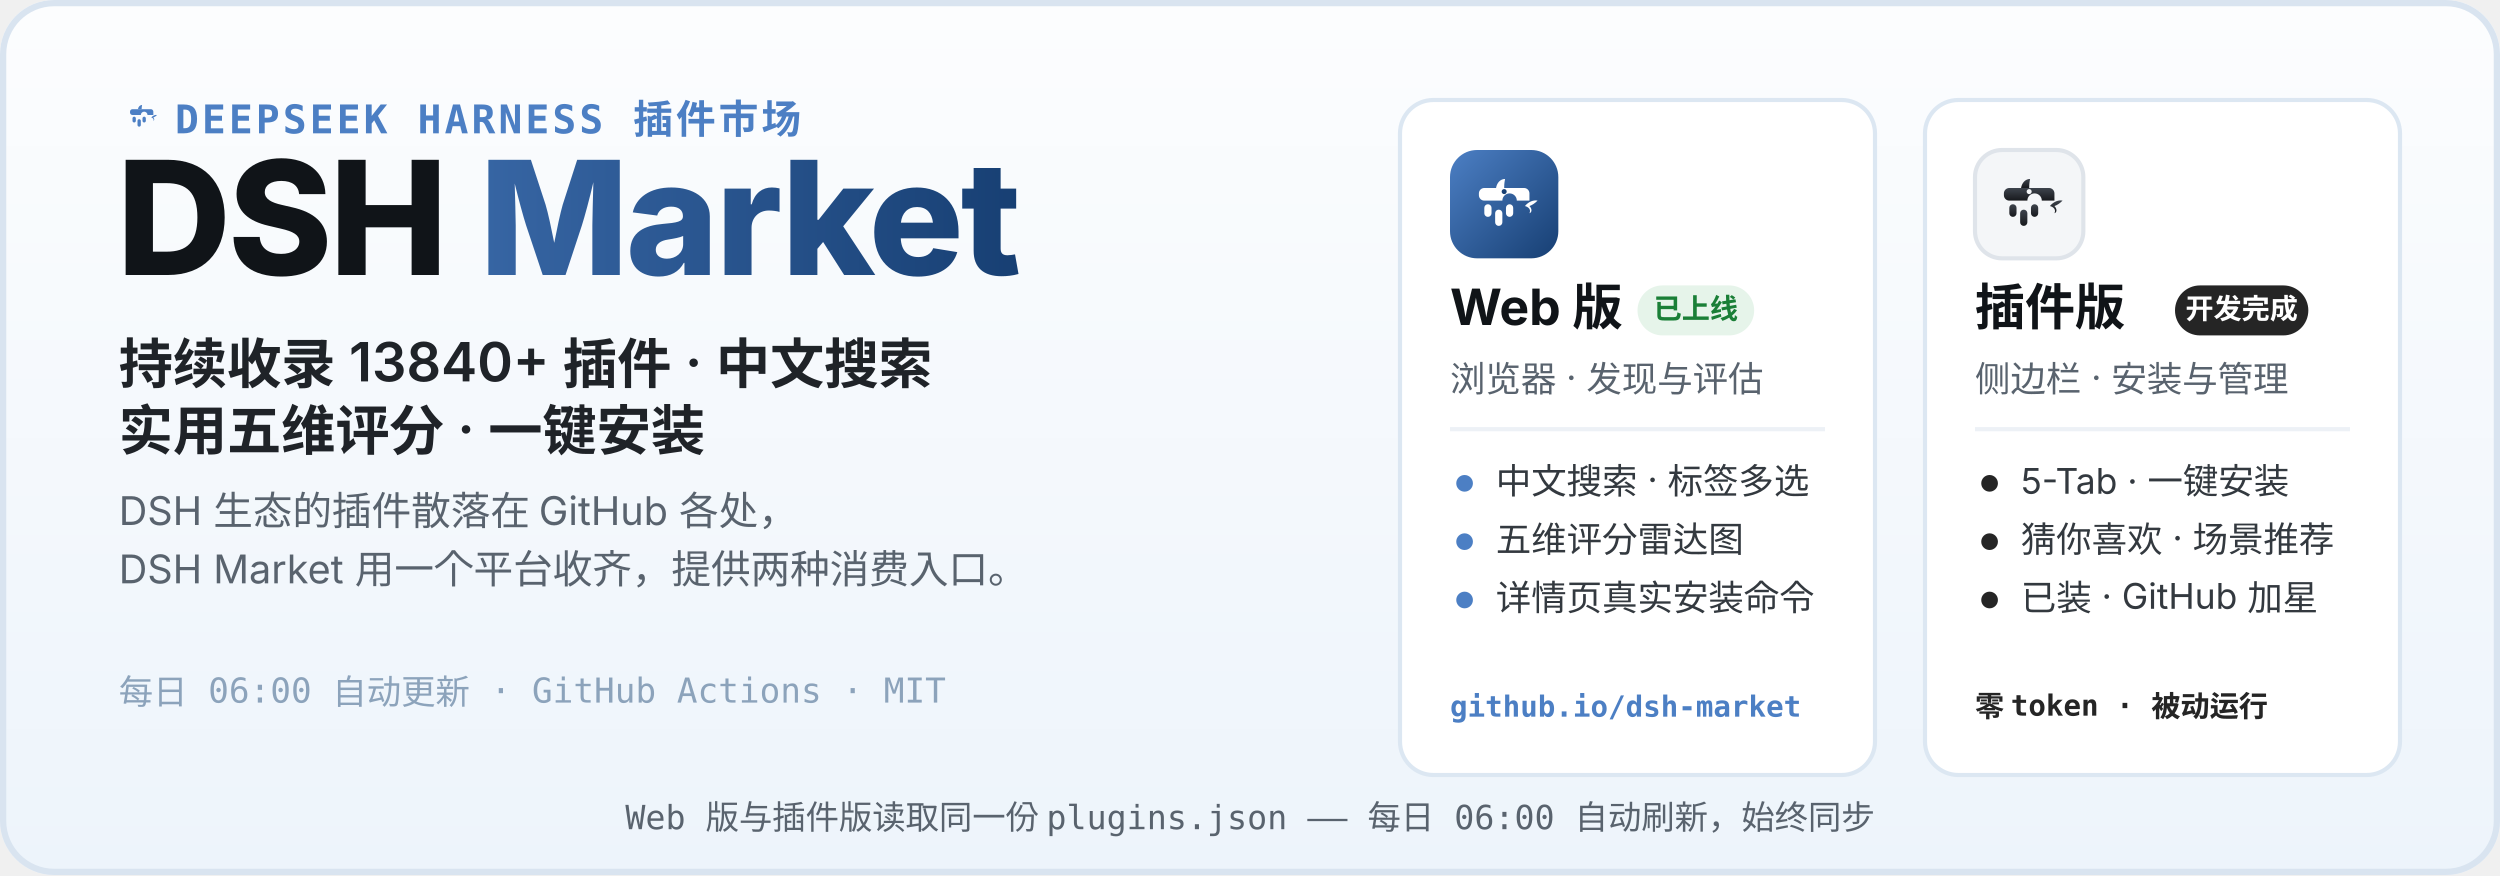
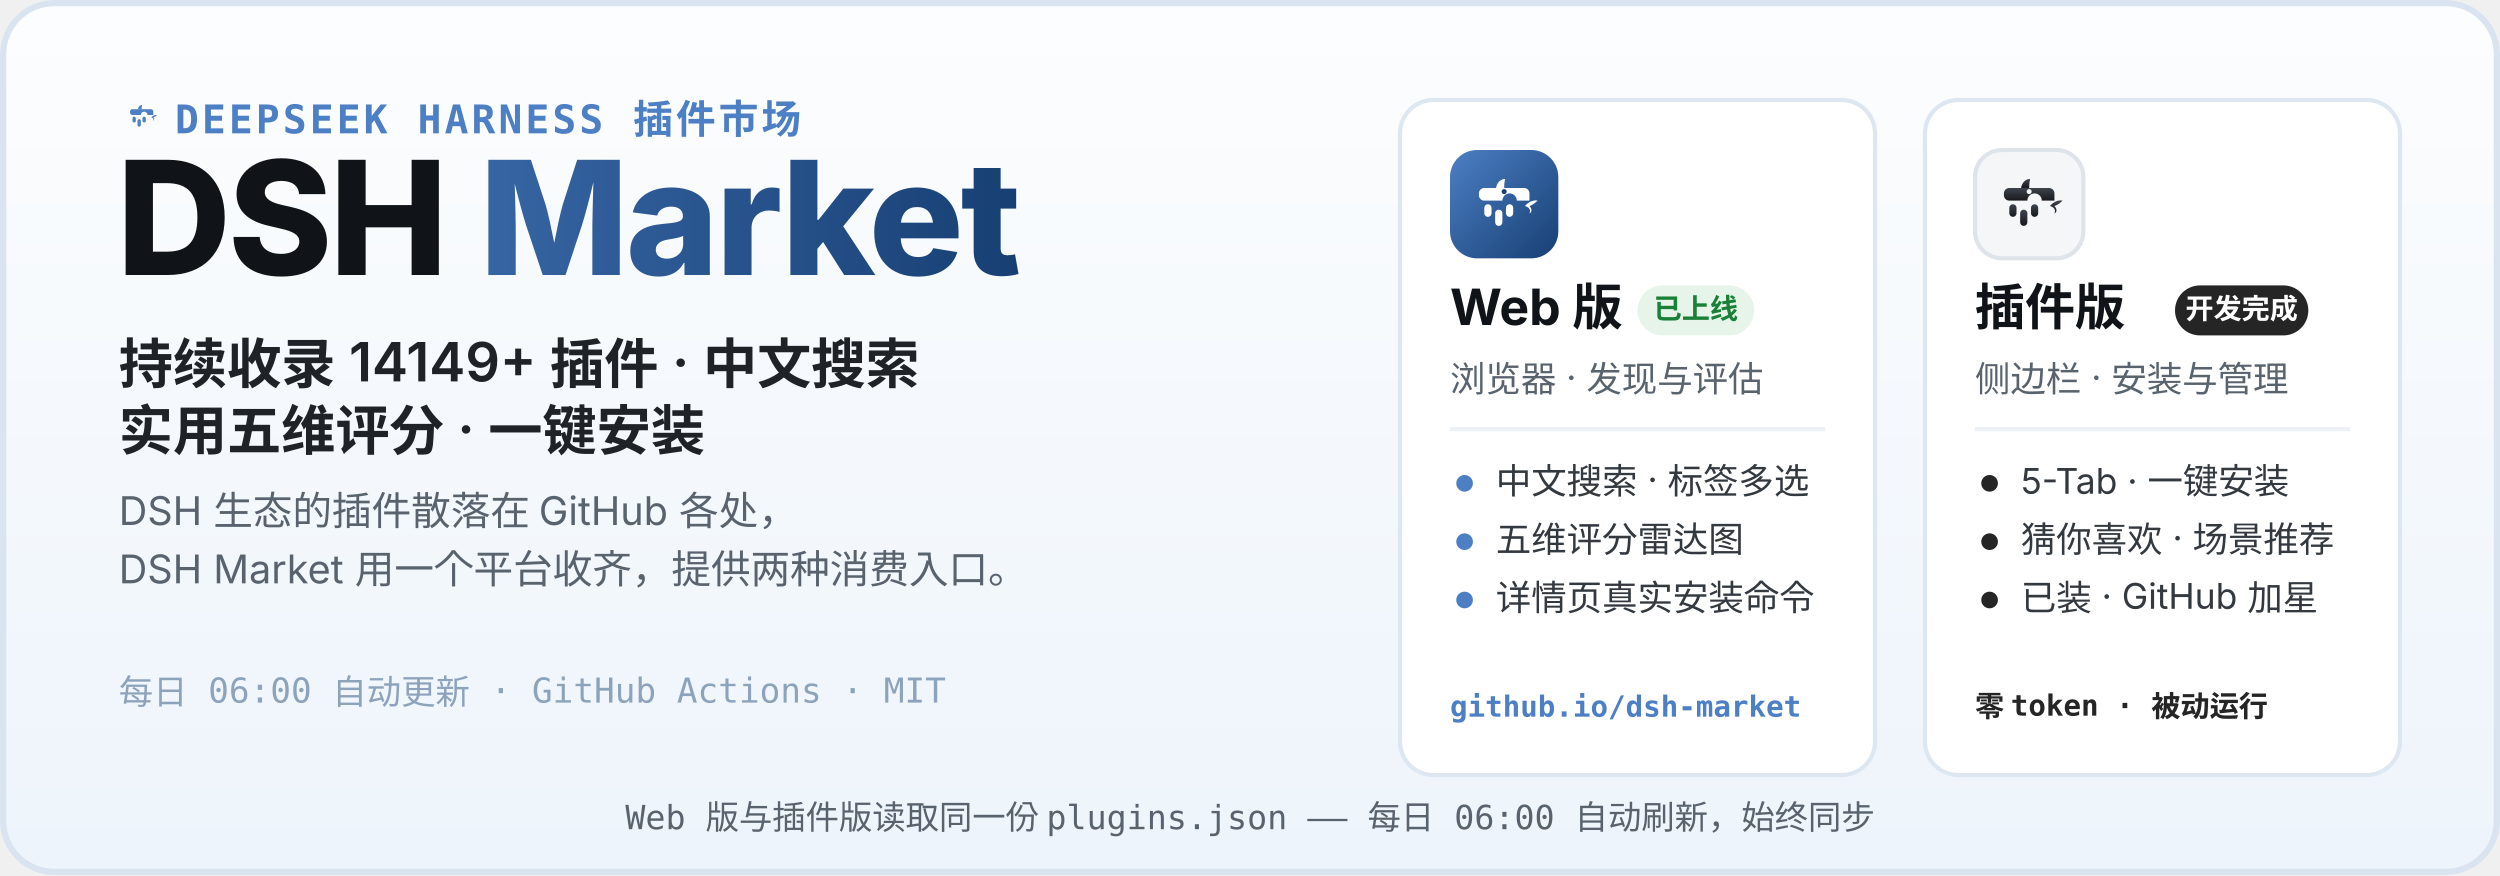
<svg xmlns="http://www.w3.org/2000/svg" width="1200" height="420" viewBox="0 0 1200 420" role="img" aria-labelledby="hero-title hero-desc">
  <defs>
    <linearGradient id="heroBg" x1="0" y1="0" x2="0" y2="1">
      <stop offset="0" stop-color="#FCFDFE" />
      <stop offset="1" stop-color="#EDF4FB" />
    </linearGradient>
    <linearGradient id="webLogo" x1="0" y1="0" x2="1" y2="1">
      <stop offset="0" stop-color="#4C7FC4" />
      <stop offset="1" stop-color="#173F73" />
    </linearGradient>
    <linearGradient id="plugLogo" x1="0" y1="0" x2="0" y2="1">
      <stop offset="0" stop-color="#3E444D" />
      <stop offset="1" stop-color="#17191D" />
    </linearGradient>
    <linearGradient id="marketWord" x1="0" y1="0" x2="1" y2="0">
      <stop offset="0" stop-color="#4C7FC4" />
      <stop offset="1" stop-color="#173F73" />
    </linearGradient>
  </defs>
  <rect width="1200" height="420" rx="26" fill="url(#heroBg)" />
  <rect x="1.5" y="1.5" width="1197" height="417" rx="24.5" fill="none" stroke="#D9E4F0" stroke-width="3" />
  <g transform="translate(56 44) scale(0.2)">
    <path d="M51 42 C52 36 56 32 61 32 C60 37 60 40 60 42 Z" fill="#4C7FC4" />
    <path d="M83 62 C87 57 93 55 97 56 C94 59 91 61 88 62 C91 65 91 69 88 70 C90 66 87 63 83 62 Z" fill="#4C7FC4" />
    <g fill="#4C7FC4">
      <path d="M38 42 h44 a6 6 0 0 1 6 6 v8 h-14 a8 8 0 1 0 -16 0 h-20 a6 6 0 0 1 -6 -6 v-2 a6 6 0 0 1 6 -6 z" />
      <rect x="38" y="60" width="8" height="14" rx="4" />
      <rect x="50" y="66" width="8" height="18" rx="4" />
      <rect x="62" y="60" width="8" height="14" rx="4" />
    </g>
  </g>
  <text x="84" y="64" font-family="ui-monospace, SFMono-Regular, Menlo, Consolas, monospace" font-size="19" font-weight="600" letter-spacing="1.5" fill="#4C7FC4">DEEPSEEK HARNESS 插件市场</text>
  <text x="56" y="132" font-family="-apple-system, BlinkMacSystemFont, 'Segoe UI', 'PingFang SC', 'Microsoft YaHei', 'Noto Sans SC', sans-serif" font-size="76" font-weight="800" letter-spacing="-1.5" fill="#101418">DSH <tspan fill="url(#marketWord)">Market</tspan>
  </text>
-   <text x="57" y="184" font-family="-apple-system, BlinkMacSystemFont, 'Segoe UI', 'PingFang SC', 'Microsoft YaHei', 'Noto Sans SC', sans-serif" font-size="26" font-weight="600" fill="#1F2328">持续收录 13840+ 插件 · 中文搜索</text>
+   <text x="57" y="184" font-family="-apple-system, BlinkMacSystemFont, 'Segoe UI', 'PingFang SC', 'Microsoft YaHei', 'Noto Sans SC', sans-serif" font-size="26" font-weight="600" fill="#1F2328">持续收录 14149+ 插件 · 中文搜索</text>
  <text x="57" y="216" font-family="-apple-system, BlinkMacSystemFont, 'Segoe UI', 'PingFang SC', 'Microsoft YaHei', 'Noto Sans SC', sans-serif" font-size="26" font-weight="600" fill="#1F2328">实用五维评分 · 一键安装</text>
  <text x="57" y="252" font-family="-apple-system, BlinkMacSystemFont, 'Segoe UI', 'PingFang SC', 'Microsoft YaHei', 'Noto Sans SC', sans-serif" font-size="19" fill="#59636E">DSH 生态的插件散落在 GitHub 各处，</text>
  <text x="57" y="280" font-family="-apple-system, BlinkMacSystemFont, 'Segoe UI', 'PingFang SC', 'Microsoft YaHei', 'Noto Sans SC', sans-serif" font-size="19" fill="#59636E">DSH Market 用一个平台收齐，提供两种消费入口。</text>
  <text x="57" y="338" font-family="ui-monospace, SFMono-Regular, Menlo, Consolas, monospace" font-size="16.5" fill="#8CA3BB">每日 06:00 自动更新 · GitHub Actions · MIT</text>
  <g>
    <rect x="672" y="48" width="228" height="324" rx="16" fill="#FFFFFF" stroke="#DCE7F2" stroke-width="2" />
    <g transform="translate(696 72)">
      <rect width="52" height="52" rx="13" fill="url(#webLogo)" />
      <g transform="translate(26 26.9) scale(0.4333) translate(-60 -62)">
        <path d="M51 42 C52 36 56 32 61 32 C60 37 60 40 60 42 Z" fill="#fff" />
        <path d="M83 62 C87 57 93 55 97 56 C94 59 91 61 88 62 C91 65 91 69 88 70 C90 66 87 63 83 62 Z" fill="#fff" />
        <g fill="#fff">
          <path d="M38 42 h44 a6 6 0 0 1 6 6 v8 h-14 a8 8 0 1 0 -16 0 h-20 a6 6 0 0 1 -6 -6 v-2 a6 6 0 0 1 6 -6 z" />
          <rect x="38" y="60" width="8" height="14" rx="4" />
          <rect x="50" y="66" width="8" height="18" rx="4" />
          <rect x="62" y="60" width="8" height="14" rx="4" />
        </g>
        <circle cx="60" cy="46" r="2.8" fill="#173F73" />
      </g>
    </g>
    <text x="696" y="156" font-family="-apple-system, BlinkMacSystemFont, 'Segoe UI', 'PingFang SC', 'Microsoft YaHei', 'Noto Sans SC', sans-serif" font-size="24" font-weight="700" fill="#101418">Web 版</text>
    <rect x="786" y="137" width="56" height="24" rx="12" fill="#E6F4EA" />
    <text x="814" y="153" font-family="-apple-system, BlinkMacSystemFont, 'Segoe UI', 'PingFang SC', 'Microsoft YaHei', 'Noto Sans SC', sans-serif" font-size="13.5" font-weight="700" fill="#1A7F37" text-anchor="middle">已上线</text>
    <text x="696" y="188" font-family="-apple-system, BlinkMacSystemFont, 'Segoe UI', 'PingFang SC', 'Microsoft YaHei', 'Noto Sans SC', sans-serif" font-size="17" fill="#59636E">浏览器 · 发现与评估</text>
    <line x1="696" y1="206" x2="876" y2="206" stroke="#EDF1F6" stroke-width="2" />
    <circle cx="703" cy="232" r="4" fill="#4C7FC4" />
    <text x="718" y="237" font-family="-apple-system, BlinkMacSystemFont, 'Segoe UI', 'PingFang SC', 'Microsoft YaHei', 'Noto Sans SC', sans-serif" font-size="17" fill="#33393F">中文搜索 · 标签多选</text>
    <circle cx="703" cy="260" r="4" fill="#4C7FC4" />
    <text x="718" y="265" font-family="-apple-system, BlinkMacSystemFont, 'Segoe UI', 'PingFang SC', 'Microsoft YaHei', 'Noto Sans SC', sans-serif" font-size="17" fill="#33393F">五维评分雷达图</text>
    <circle cx="703" cy="288" r="4" fill="#4C7FC4" />
    <text x="718" y="293" font-family="-apple-system, BlinkMacSystemFont, 'Segoe UI', 'PingFang SC', 'Microsoft YaHei', 'Noto Sans SC', sans-serif" font-size="17" fill="#33393F">详情页真实安装命令</text>
    <text x="696" y="344" font-family="ui-monospace, SFMono-Regular, Menlo, Consolas, monospace" font-size="14" font-weight="600" fill="#4C7FC4">github.io/dsh-market</text>
  </g>
  <g>
    <rect x="924" y="48" width="228" height="324" rx="16" fill="#FFFFFF" stroke="#DCE7F2" stroke-width="2" />
    <g transform="translate(948 72)">
      <rect width="52" height="52" rx="13" fill="#F4F6F8" stroke="#DFE4EA" stroke-width="2" />
      <g transform="translate(26 26.9) scale(0.4333) translate(-60 -62)">
        <path d="M51 42 C52 36 56 32 61 32 C60 37 60 40 60 42 Z" fill="url(#plugLogo)" />
        <path d="M83 62 C87 57 93 55 97 56 C94 59 91 61 88 62 C91 65 91 69 88 70 C90 66 87 63 83 62 Z" fill="url(#plugLogo)" />
        <g fill="url(#plugLogo)">
          <path d="M38 42 h44 a6 6 0 0 1 6 6 v8 h-14 a8 8 0 1 0 -16 0 h-20 a6 6 0 0 1 -6 -6 v-2 a6 6 0 0 1 6 -6 z" />
          <rect x="38" y="60" width="8" height="14" rx="4" />
          <rect x="50" y="66" width="8" height="18" rx="4" />
          <rect x="62" y="60" width="8" height="14" rx="4" />
        </g>
        <circle cx="60" cy="46" r="2.8" fill="#F4F6F8" />
      </g>
    </g>
    <text x="948" y="156" font-family="-apple-system, BlinkMacSystemFont, 'Segoe UI', 'PingFang SC', 'Microsoft YaHei', 'Noto Sans SC', sans-serif" font-size="24" font-weight="700" fill="#101418">插件版</text>
    <rect x="1044" y="137" width="64" height="24" rx="12" fill="#252525" />
    <text x="1076" y="153" font-family="-apple-system, BlinkMacSystemFont, 'Segoe UI', 'PingFang SC', 'Microsoft YaHei', 'Noto Sans SC', sans-serif" font-size="13.5" font-weight="700" fill="#FFFFFF" text-anchor="middle">开发完成</text>
    <text x="948" y="188" font-family="-apple-system, BlinkMacSystemFont, 'Segoe UI', 'PingFang SC', 'Microsoft YaHei', 'Noto Sans SC', sans-serif" font-size="17" fill="#59636E">侧边栏 · 安装与管理</text>
    <line x1="948" y1="206" x2="1128" y2="206" stroke="#EDF1F6" stroke-width="2" />
    <circle cx="955" cy="232" r="4" fill="#252525" />
    <text x="970" y="237" font-family="-apple-system, BlinkMacSystemFont, 'Segoe UI', 'PingFang SC', 'Microsoft YaHei', 'Noto Sans SC', sans-serif" font-size="17" fill="#33393F">5-Tab · 一键安装</text>
    <circle cx="955" cy="260" r="4" fill="#252525" />
    <text x="970" y="265" font-family="-apple-system, BlinkMacSystemFont, 'Segoe UI', 'PingFang SC', 'Microsoft YaHei', 'Noto Sans SC', sans-serif" font-size="17" fill="#33393F">猜你喜欢 · 场景推荐</text>
    <circle cx="955" cy="288" r="4" fill="#252525" />
    <text x="970" y="293" font-family="-apple-system, BlinkMacSystemFont, 'Segoe UI', 'PingFang SC', 'Microsoft YaHei', 'Noto Sans SC', sans-serif" font-size="17" fill="#33393F">已装 · GitHub 加星</text>
    <text x="948" y="344" font-family="ui-monospace, SFMono-Regular, Menlo, Consolas, monospace" font-size="14" font-weight="600" fill="#252525">零 token · 被动运行</text>
  </g>
  <text x="600" y="398" font-family="ui-monospace, SFMono-Regular, Menlo, Consolas, monospace" font-size="16" fill="#59636E" text-anchor="middle">Web 版与插件版读取同一份 plugins.json —— 每日 06:00 自动刷新，始终同步</text>
</svg>
